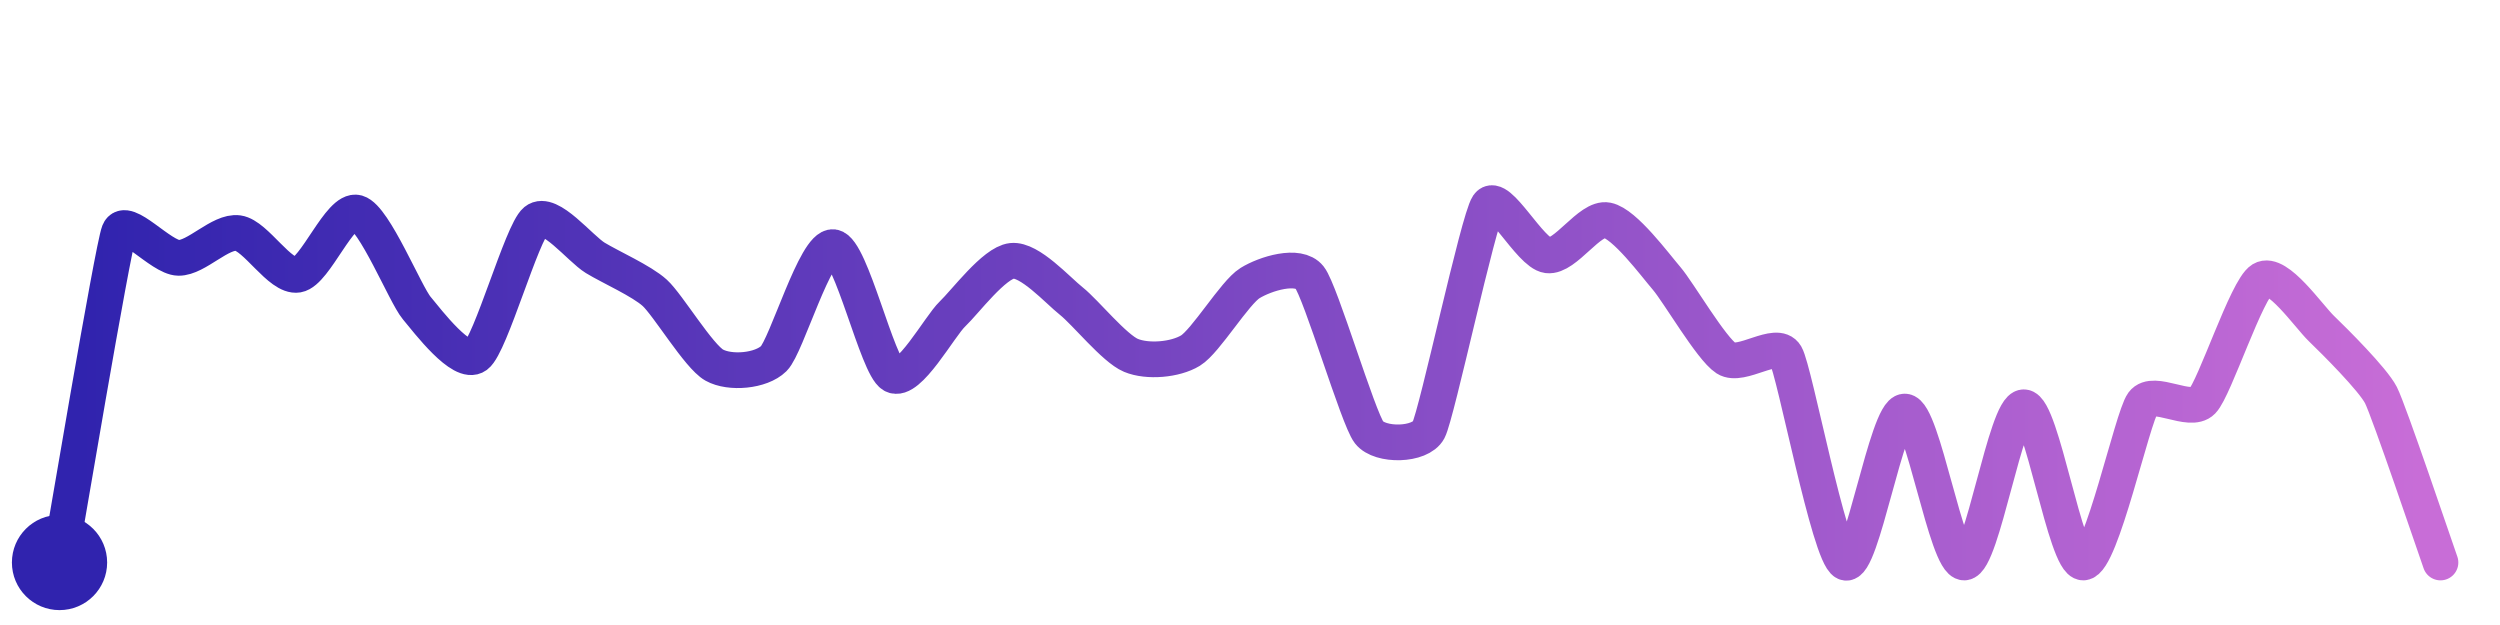
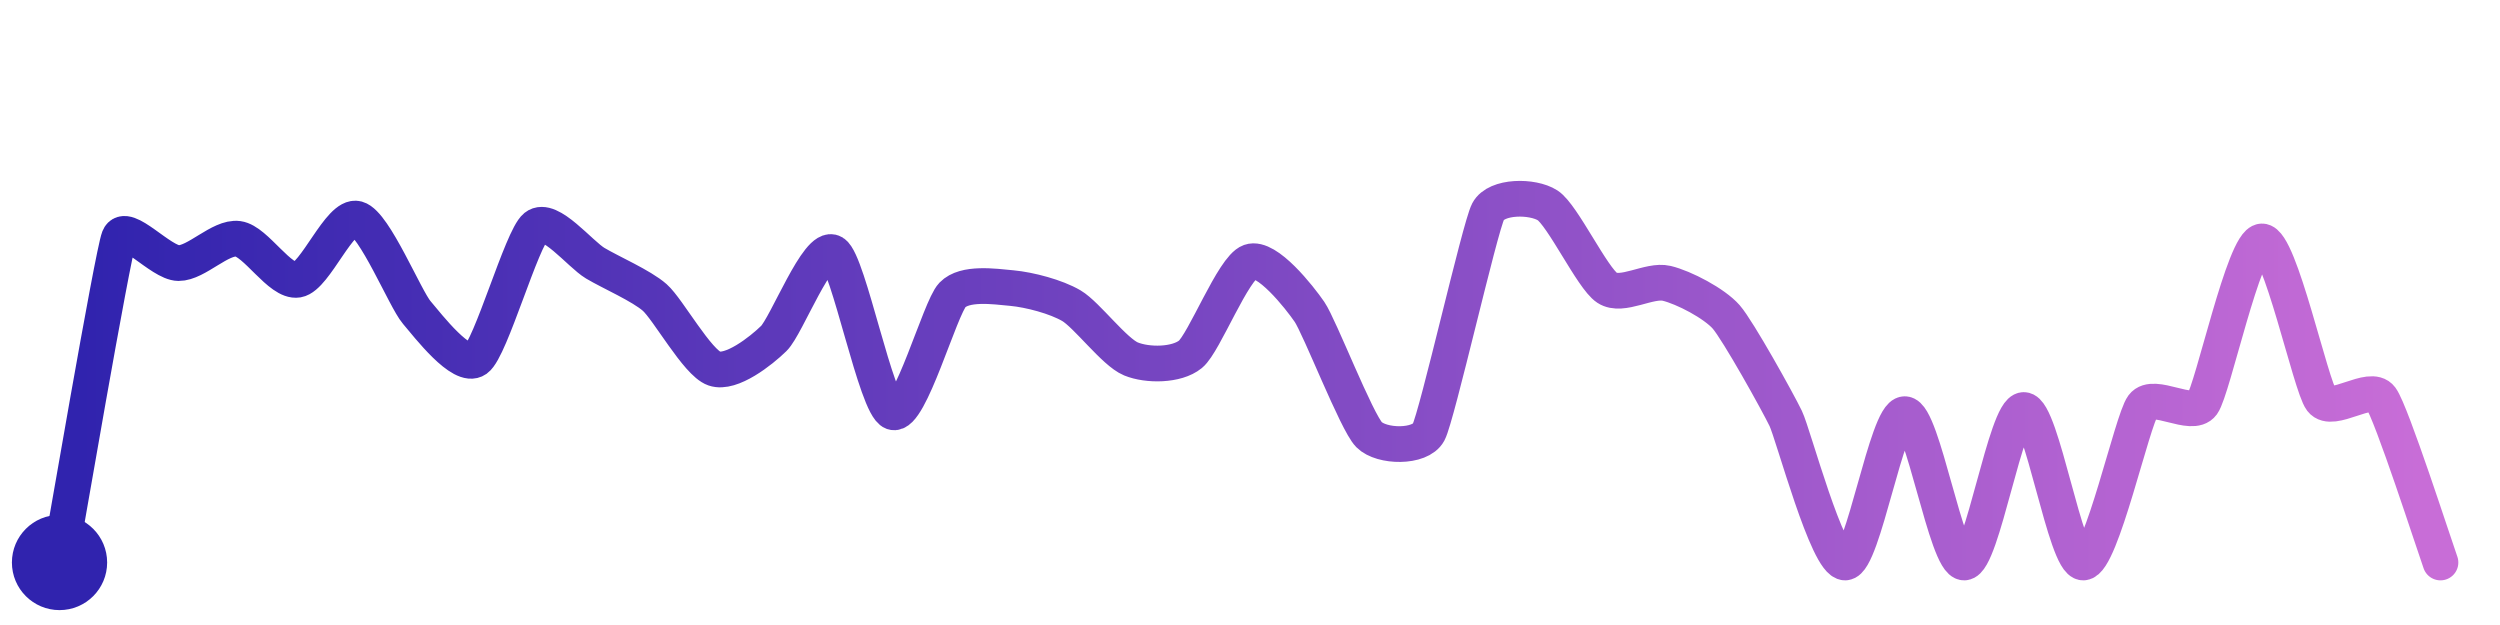
<svg xmlns="http://www.w3.org/2000/svg" width="200" height="50" viewBox="0 0 210 50">
  <defs>
    <linearGradient id="stroke" x1="0%" y1="0%" x2="100%" y2="0%">
      <stop stop-color="#3023AE" offset="0%" />
      <stop stop-color="#C86DD7" offset="100%" />
    </linearGradient>
  </defs>
-   <path stroke="url(#stroke)" stroke-width="3" stroke-linejoin="round" stroke-linecap="round" d="M5.00 46 C 5.27 44.52, 9.45 19.63, 10.00 18.23 S 13.50 20.39, 15.00 20.41 S 18.51 18.12, 20.00 18.33 S 23.52 22.08, 25.00 21.83 S 28.56 16.21, 30.00 16.62 S 34.04 23.47, 35.00 24.62 S 38.79 29.51, 40.00 28.62 S 43.84 18.25, 45.00 17.30 S 48.72 19.63, 50.00 20.41 S 53.89 22.34, 55.00 23.35 S 58.69 28.69, 60.00 29.42 S 63.93 29.93, 65.00 28.87 S 68.51 19.31, 70.00 19.51 S 73.69 29.53, 75.00 30.26 S 78.92 26.16, 80.00 25.13 S 83.51 20.82, 85.00 20.66 S 88.83 23.12, 90.00 24.05 S 93.61 28.02, 95.00 28.60 S 98.72 28.98, 100.00 28.20 S 103.72 23.32, 105.00 22.53 S 109.06 20.87, 110.00 22.05 S 114.08 33.89, 115.00 35.07 S 119.30 36.19, 120.00 34.87 S 124.16 17.24, 125.00 16.00 S 128.51 20.01, 130.00 20.20 S 133.53 16.96, 135.00 17.25 S 139.02 21.00, 140.00 22.14 S 143.74 28.04, 145.00 28.85 S 149.24 27.29, 150.00 28.59 S 153.64 45.36, 155.00 46.00 S 158.50 33.32, 160.00 33.32 S 163.50 46.05, 165.00 46.00 S 168.50 32.96, 170.00 32.96 S 173.50 46.05, 175.00 46.00 S 179.11 33.82, 180.00 32.61 S 183.96 33.52, 185.00 32.44 S 188.72 23.01, 190.00 22.23 S 193.92 25.31, 195.00 26.35 S 199.32 30.61, 200.00 31.94 S 204.50 44.59, 205.00 46.00" fill="none">
-     <animate attributeName="stroke-dashoffset" from="382.739" to="0" dur="2.2s" />
-     <animate attributeName="stroke-dasharray" from="382.739" to="382.739" />
+   <path stroke="url(#stroke)" stroke-width="3" stroke-linejoin="round" stroke-linecap="round" d="M5.00 46 C 5.27 44.52, 9.45 20.11, 10.00 18.72 S 13.50 20.84, 15.00 20.85 S 18.51 18.61, 20.00 18.81 S 23.52 22.50, 25.00 22.25 S 28.55 16.73, 30.00 17.13 S 34.03 23.85, 35.00 24.99 S 38.78 29.80, 40.00 28.93 S 43.83 18.74, 45.00 17.80 S 48.71 20.09, 50.00 20.86 S 53.88 22.75, 55.00 23.74 S 58.58 29.22, 60.00 29.71 S 63.93 28.23, 65.00 27.18 S 68.72 19.19, 70.00 19.98 S 73.59 32.87, 75.00 33.37 S 78.96 24.61, 80.00 23.53 S 83.51 22.81, 85.00 22.95 S 88.71 23.67, 90.00 24.43 S 93.61 28.33, 95.00 28.90 S 98.84 29.46, 100.00 28.51 S 103.59 21.24, 105.00 20.74 S 109.15 23.71, 110.00 24.95 S 113.95 34.20, 115.00 35.26 S 119.29 36.38, 120.00 35.06 S 124.30 17.85, 125.00 16.52 S 128.74 15.19, 130.00 16.00 S 133.75 22.11, 135.00 22.93 S 138.54 22.20, 140.00 22.55 S 144.01 24.24, 145.00 25.37 S 149.35 32.55, 150.00 33.90 S 153.50 46.05, 155.00 46.00 S 158.50 33.54, 160.00 33.54 S 163.50 46.05, 165.00 46.00 S 168.50 33.19, 170.00 33.19 S 173.50 46.05, 175.00 46.00 S 179.10 34.05, 180.00 32.85 S 184.12 33.89, 185.00 32.68 S 188.50 19.08, 190.00 19.03 S 194.09 31.16, 195.00 32.35 S 199.11 30.98, 200.00 32.19 S 204.49 44.59, 205.00 46.00" fill="none">
+     <animate attributeName="stroke-dashoffset" from="388.069" to="0" dur="2.2s" />
+     <animate attributeName="stroke-dasharray" from="388.069" to="388.069" />
  </path>
  <circle r="4" cx="5" cy="46" fill="#3023AE" />
  <circle r="4" cx="205" cy="46" fill="#C86DD7" opacity="0">
    <animate attributeName="opacity" from="0" to="1" dur="0.1s" begin="2.2s" fill="freeze" />
  </circle>
</svg>
